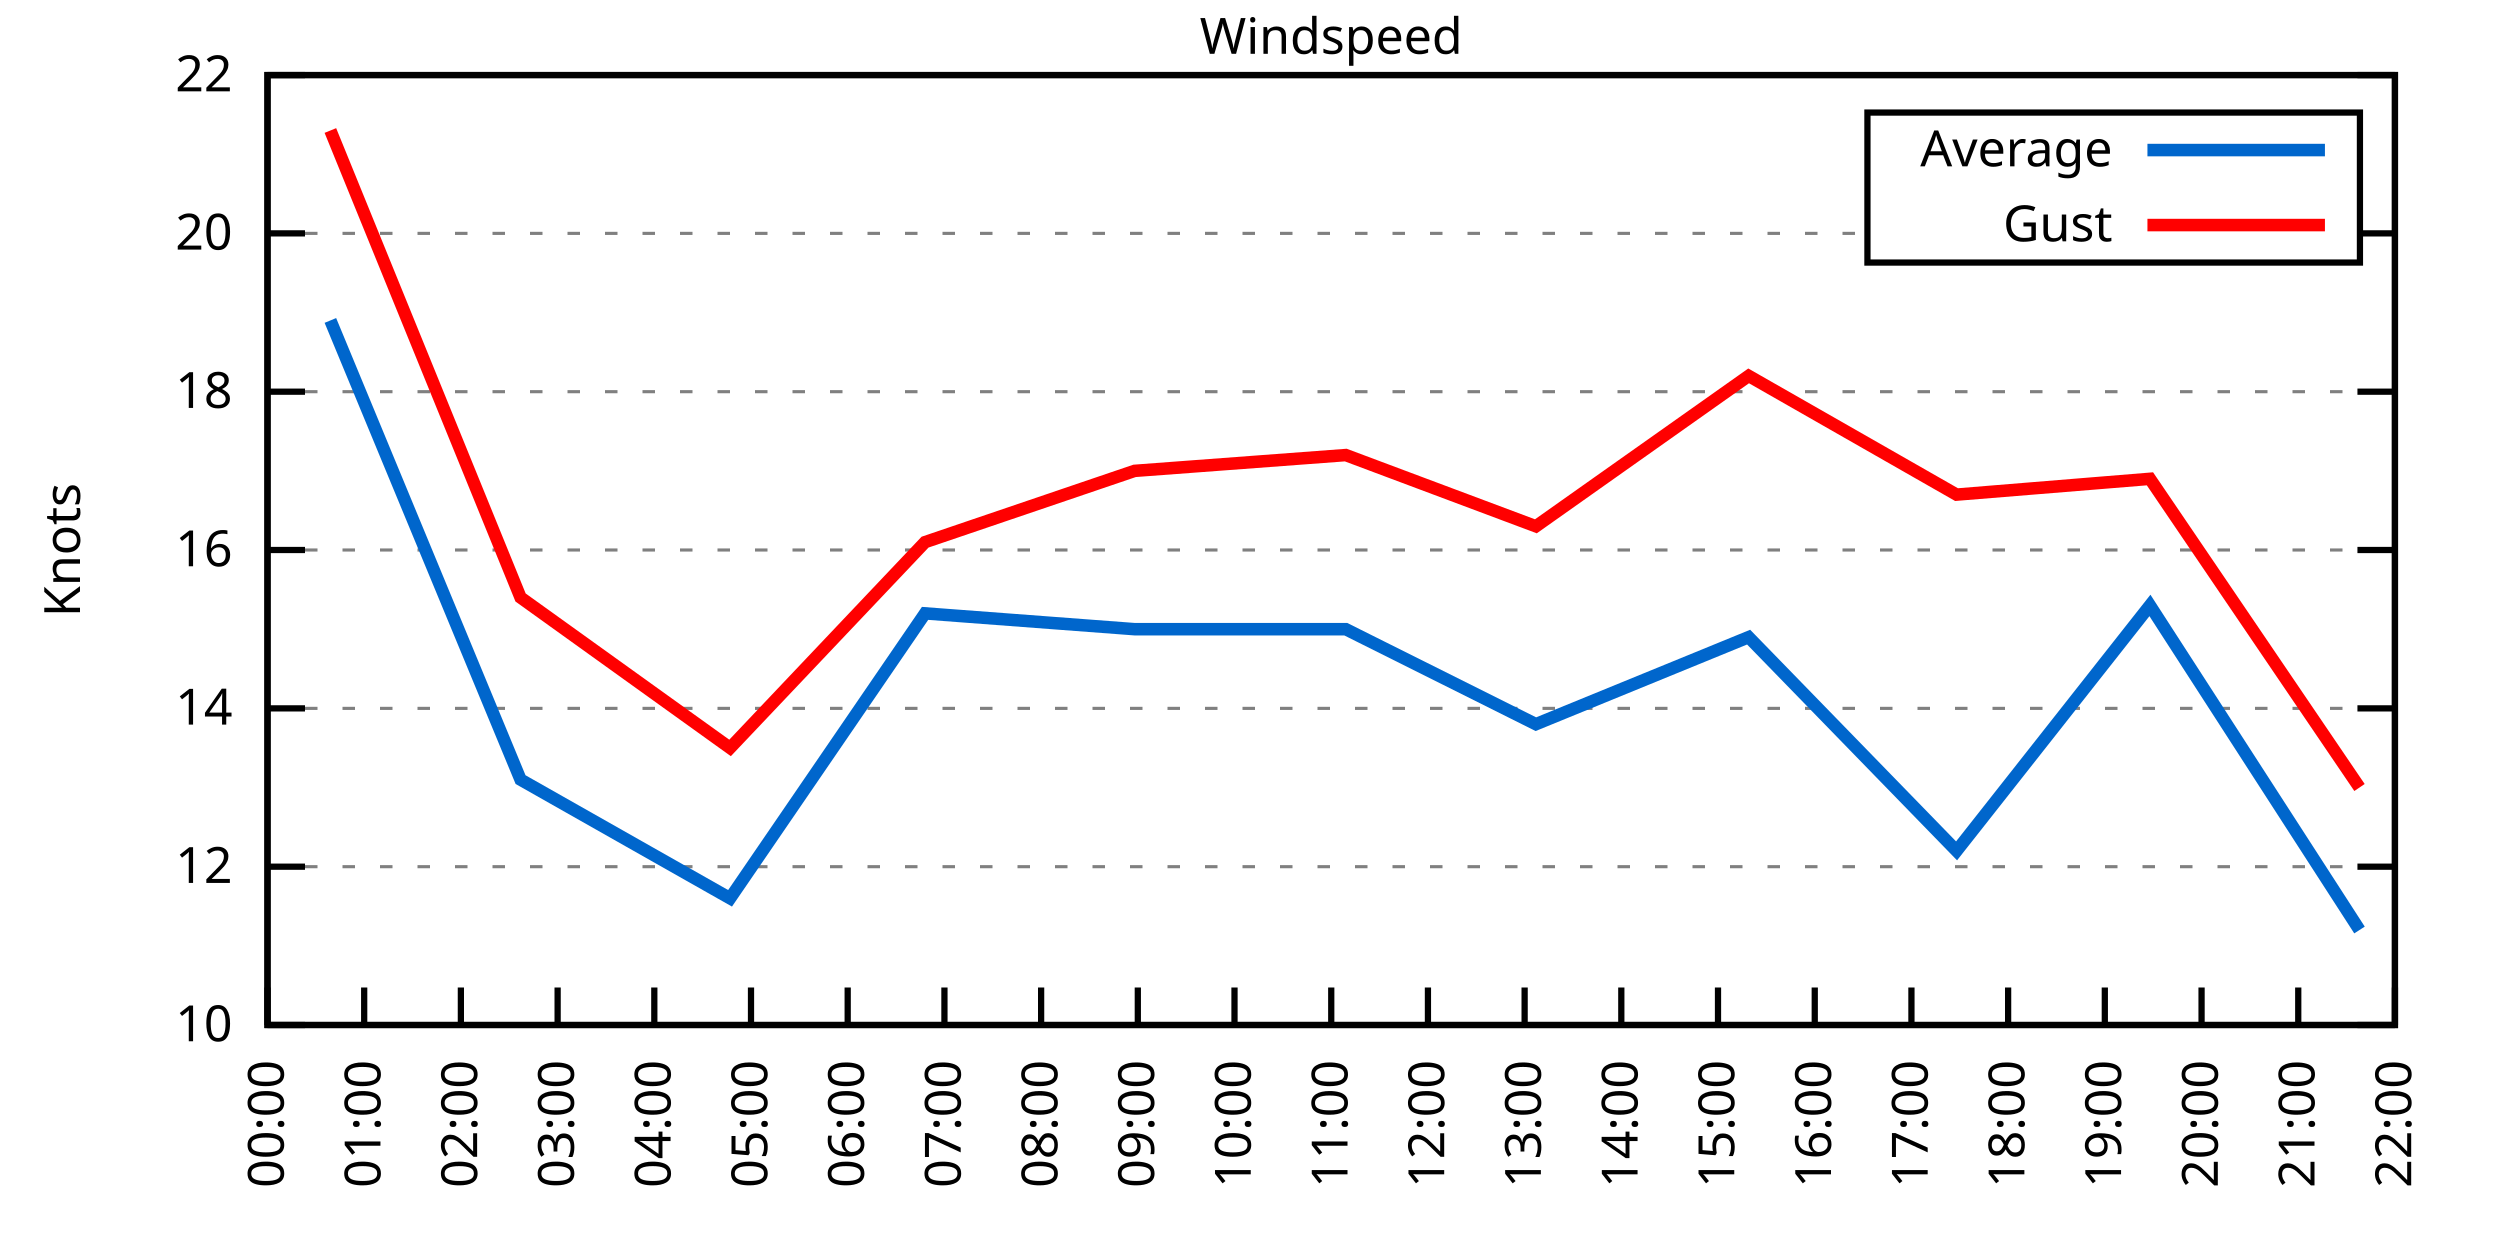
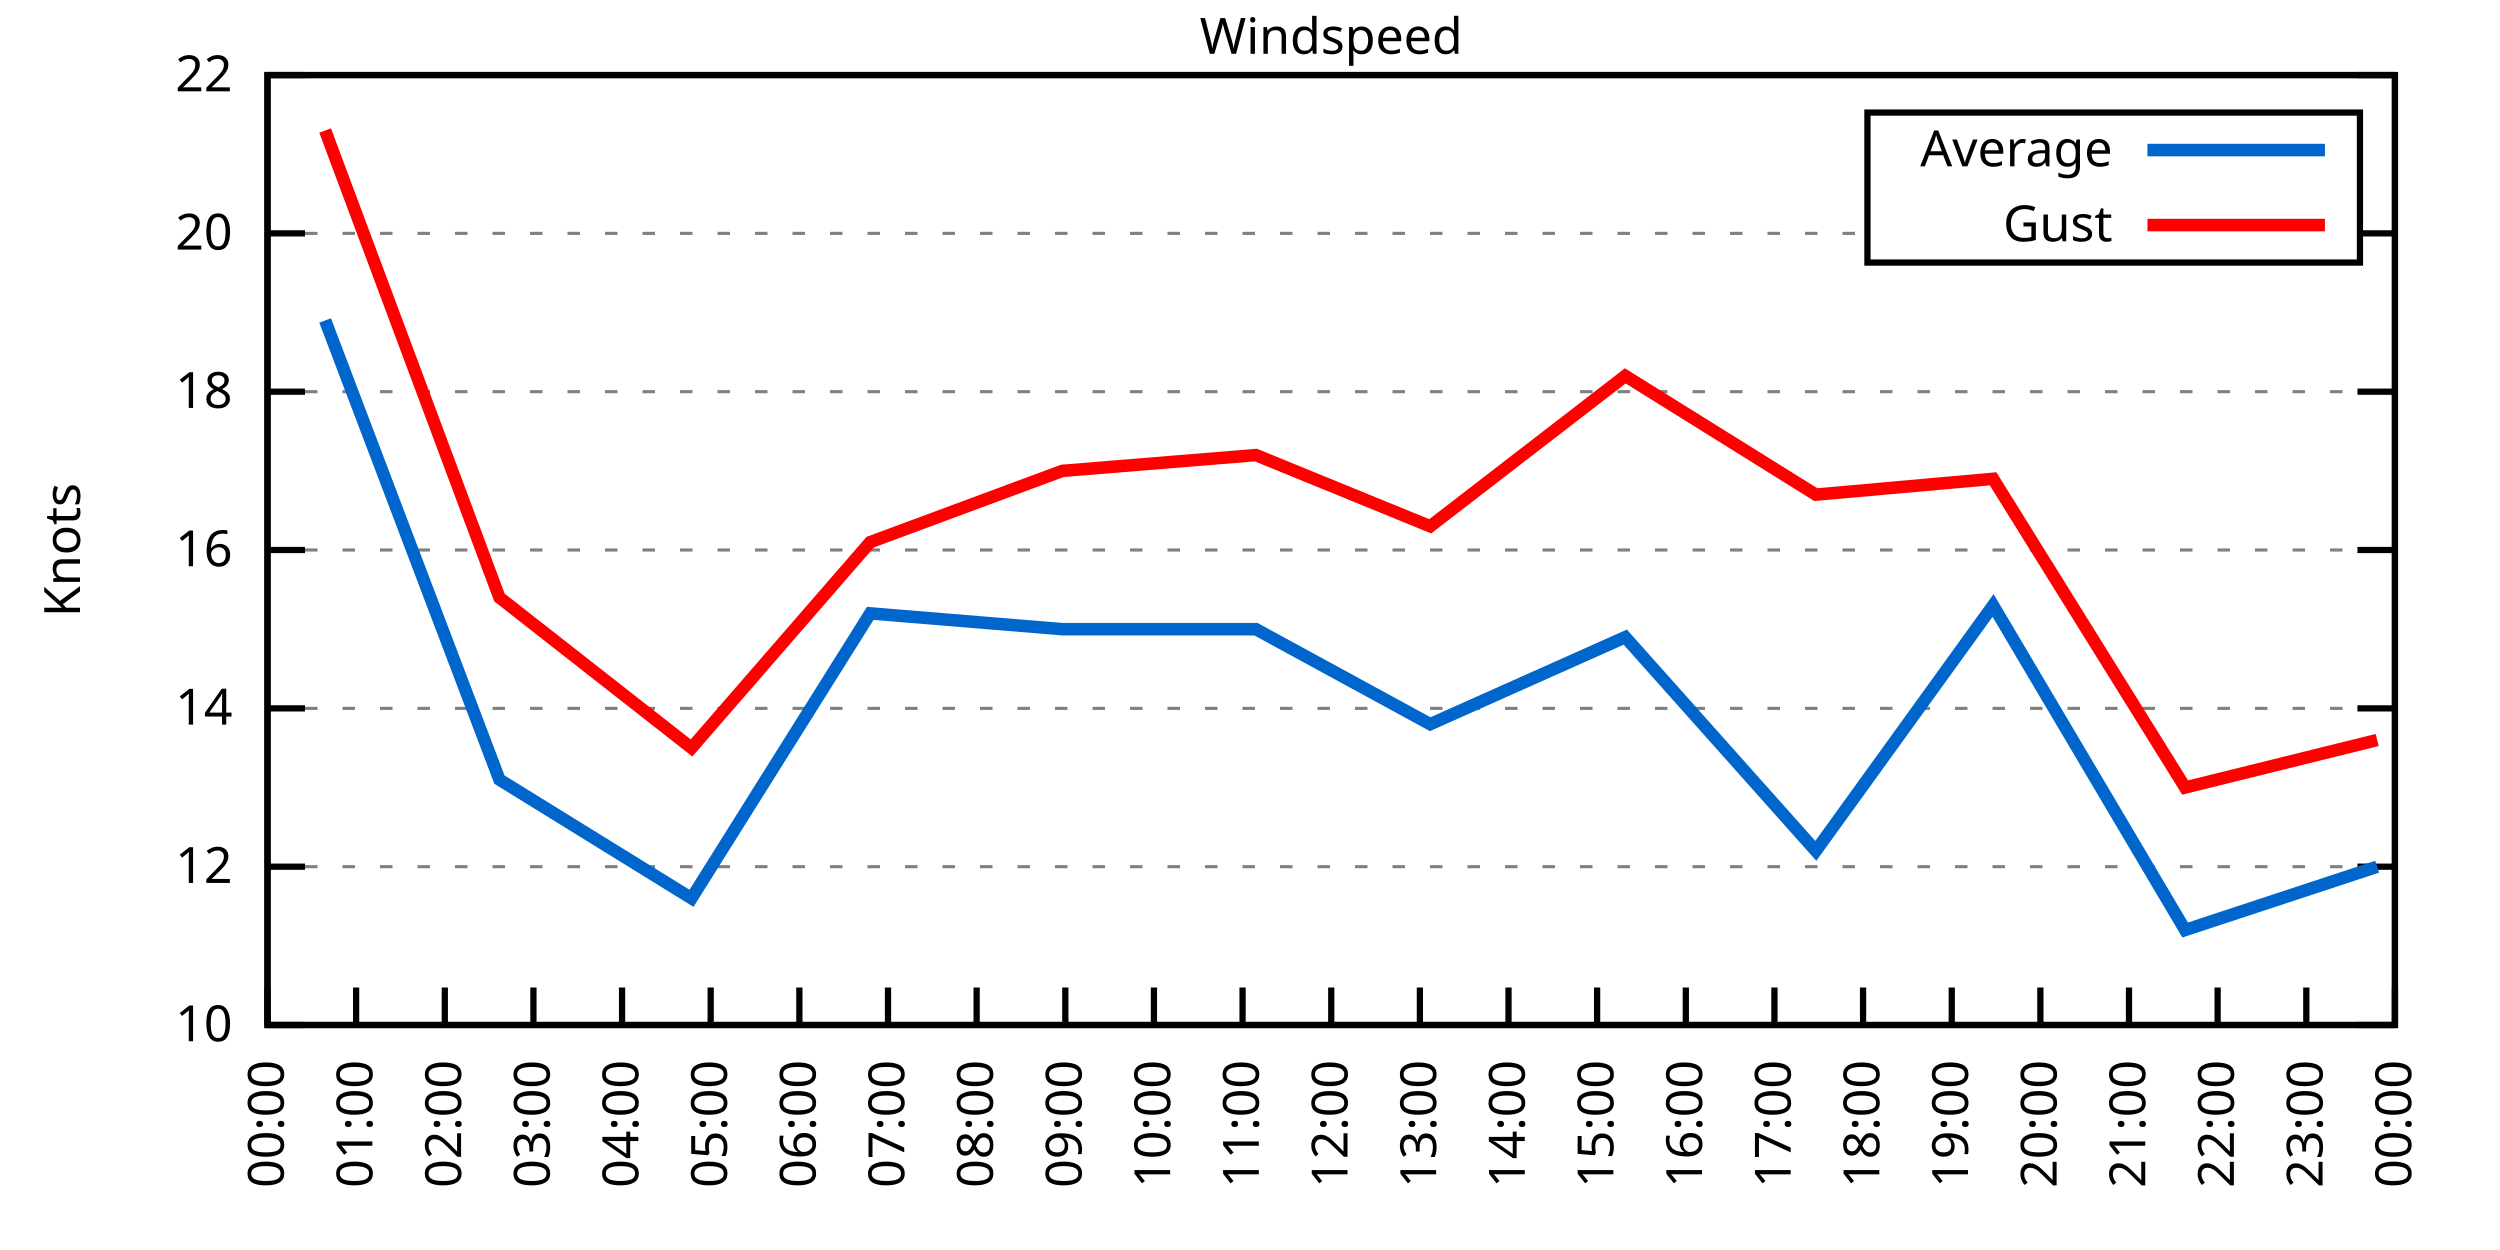
<svg xmlns="http://www.w3.org/2000/svg" xmlns:xlink="http://www.w3.org/1999/xlink" width="400" height="200" viewBox="0 0 400 200">
  <g id="gnuplot_canvas">
    <rect x="0" y="0" width="400" height="200" fill="none" />
    <defs>
      <circle id="gpDot" r="0.5" stroke-width="0.5" stroke="currentColor" />
      <path id="gpPt0" stroke-width="0.333" stroke="currentColor" d="M-1,0 h2 M0,-1 v2" />
      <path id="gpPt1" stroke-width="0.333" stroke="currentColor" d="M-1,-1 L1,1 M1,-1 L-1,1" />
      <path id="gpPt2" stroke-width="0.333" stroke="currentColor" d="M-1,0 L1,0 M0,-1 L0,1 M-1,-1 L1,1 M-1,1 L1,-1" />
      <rect id="gpPt3" stroke-width="0.333" stroke="currentColor" x="-1" y="-1" width="2" height="2" />
      <rect id="gpPt4" stroke-width="0.333" stroke="currentColor" fill="currentColor" x="-1" y="-1" width="2" height="2" />
      <circle id="gpPt5" stroke-width="0.333" stroke="currentColor" cx="0" cy="0" r="1" />
      <use xlink:href="#gpPt5" id="gpPt6" fill="currentColor" stroke="none" />
      <path id="gpPt7" stroke-width="0.333" stroke="currentColor" d="M0,-1.33 L-1.33,0.67 L1.33,0.67 z" />
      <use xlink:href="#gpPt7" id="gpPt8" fill="currentColor" stroke="none" />
      <use xlink:href="#gpPt7" id="gpPt9" stroke="currentColor" transform="rotate(180)" />
      <use xlink:href="#gpPt9" id="gpPt10" fill="currentColor" stroke="none" />
      <use xlink:href="#gpPt3" id="gpPt11" stroke="currentColor" transform="rotate(45)" />
      <use xlink:href="#gpPt11" id="gpPt12" fill="currentColor" stroke="none" />
      <path id="gpPt13" stroke-width="0.333" stroke="currentColor" d="M0,1.330 L1.265,0.411 L0.782,-1.067 L-0.782,-1.076 L-1.265,0.411 z" />
      <use xlink:href="#gpPt13" id="gpPt14" fill="currentColor" stroke="none" />
      <filter id="textbox" filterUnits="objectBoundingBox" x="0" y="0" height="1" width="1">
        <feFlood flood-color="white" flood-opacity="1" result="bgnd" />
        <feComposite in="SourceGraphic" in2="bgnd" operator="atop" />
      </filter>
      <filter id="greybox" filterUnits="objectBoundingBox" x="0" y="0" height="1" width="1">
        <feFlood flood-color="lightgrey" flood-opacity="1" result="grey" />
        <feComposite in="SourceGraphic" in2="grey" operator="atop" />
      </filter>
    </defs>
    <g fill="none" color="white" stroke="currentColor" stroke-width="1.00" stroke-linecap="butt" stroke-linejoin="miter">
</g>
    <g fill="none" color="black" stroke="currentColor" stroke-width="1.00" stroke-linecap="butt" stroke-linejoin="miter">
      <g stroke="none" shape-rendering="crispEdges">
        <polygon fill="rgb(255, 255, 255)" points="42.80,164.00 383.18,164.00 383.18,12.02 42.80,12.02 " />
      </g>
    </g>
    <g fill="none" color="black" stroke="currentColor" stroke-width="1.00" stroke-linecap="butt" stroke-linejoin="miter">
</g>
    <g fill="none" color="black" stroke="black" stroke-width="0.50" stroke-linecap="butt" stroke-linejoin="miter">
</g>
    <g fill="none" color="gray" stroke="currentColor" stroke-width="0.50" stroke-linecap="butt" stroke-linejoin="miter">
      <path stroke="gray" stroke-dasharray="2,4" class="gridline" d="M42.80,164.00 L383.19,164.00  " />
    </g>
    <g fill="none" color="gray" stroke="gray" stroke-width="1.00" stroke-linecap="butt" stroke-linejoin="miter">
</g>
    <g fill="none" color="black" stroke="currentColor" stroke-width="1.00" stroke-linecap="butt" stroke-linejoin="miter">
      <path stroke="black" d="M42.80,164.00 L48.80,164.00 M383.19,164.00 L377.19,164.00  " />
      <g transform="translate(37.20,166.60)" stroke="none" fill="black" font-family="Sans" font-size="8.00" text-anchor="end">
        <text>
          <tspan font-family="Sans"> 10</tspan>
        </text>
      </g>
    </g>
    <g fill="none" color="black" stroke="currentColor" stroke-width="1.00" stroke-linecap="butt" stroke-linejoin="miter">
</g>
    <g fill="none" color="black" stroke="black" stroke-width="0.50" stroke-linecap="butt" stroke-linejoin="miter">
</g>
    <g fill="none" color="gray" stroke="currentColor" stroke-width="0.50" stroke-linecap="butt" stroke-linejoin="miter">
      <path stroke="gray" stroke-dasharray="2,4" class="gridline" d="M42.80,138.67 L383.19,138.67  " />
    </g>
    <g fill="none" color="gray" stroke="gray" stroke-width="1.00" stroke-linecap="butt" stroke-linejoin="miter">
</g>
    <g fill="none" color="black" stroke="currentColor" stroke-width="1.00" stroke-linecap="butt" stroke-linejoin="miter">
      <path stroke="black" d="M42.80,138.67 L48.80,138.67 M383.19,138.67 L377.19,138.67  " />
      <g transform="translate(37.20,141.27)" stroke="none" fill="black" font-family="Sans" font-size="8.00" text-anchor="end">
        <text>
          <tspan font-family="Sans"> 12</tspan>
        </text>
      </g>
    </g>
    <g fill="none" color="black" stroke="currentColor" stroke-width="1.00" stroke-linecap="butt" stroke-linejoin="miter">
</g>
    <g fill="none" color="black" stroke="black" stroke-width="0.50" stroke-linecap="butt" stroke-linejoin="miter">
</g>
    <g fill="none" color="gray" stroke="currentColor" stroke-width="0.50" stroke-linecap="butt" stroke-linejoin="miter">
      <path stroke="gray" stroke-dasharray="2,4" class="gridline" d="M42.80,113.34 L383.19,113.34  " />
    </g>
    <g fill="none" color="gray" stroke="gray" stroke-width="1.00" stroke-linecap="butt" stroke-linejoin="miter">
</g>
    <g fill="none" color="black" stroke="currentColor" stroke-width="1.00" stroke-linecap="butt" stroke-linejoin="miter">
      <path stroke="black" d="M42.80,113.34 L48.80,113.34 M383.19,113.34 L377.19,113.34  " />
      <g transform="translate(37.20,115.94)" stroke="none" fill="black" font-family="Sans" font-size="8.00" text-anchor="end">
        <text>
          <tspan font-family="Sans"> 14</tspan>
        </text>
      </g>
    </g>
    <g fill="none" color="black" stroke="currentColor" stroke-width="1.00" stroke-linecap="butt" stroke-linejoin="miter">
</g>
    <g fill="none" color="black" stroke="black" stroke-width="0.50" stroke-linecap="butt" stroke-linejoin="miter">
</g>
    <g fill="none" color="gray" stroke="currentColor" stroke-width="0.50" stroke-linecap="butt" stroke-linejoin="miter">
      <path stroke="gray" stroke-dasharray="2,4" class="gridline" d="M42.80,88.00 L383.19,88.00  " />
    </g>
    <g fill="none" color="gray" stroke="gray" stroke-width="1.00" stroke-linecap="butt" stroke-linejoin="miter">
</g>
    <g fill="none" color="black" stroke="currentColor" stroke-width="1.00" stroke-linecap="butt" stroke-linejoin="miter">
      <path stroke="black" d="M42.80,88.00 L48.80,88.00 M383.19,88.00 L377.19,88.00  " />
      <g transform="translate(37.20,90.60)" stroke="none" fill="black" font-family="Sans" font-size="8.00" text-anchor="end">
        <text>
          <tspan font-family="Sans"> 16</tspan>
        </text>
      </g>
    </g>
    <g fill="none" color="black" stroke="currentColor" stroke-width="1.00" stroke-linecap="butt" stroke-linejoin="miter">
</g>
    <g fill="none" color="black" stroke="black" stroke-width="0.50" stroke-linecap="butt" stroke-linejoin="miter">
</g>
    <g fill="none" color="gray" stroke="currentColor" stroke-width="0.50" stroke-linecap="butt" stroke-linejoin="miter">
      <path stroke="gray" stroke-dasharray="2,4" class="gridline" d="M42.80,62.67 L383.19,62.67  " />
    </g>
    <g fill="none" color="gray" stroke="gray" stroke-width="1.00" stroke-linecap="butt" stroke-linejoin="miter">
</g>
    <g fill="none" color="black" stroke="currentColor" stroke-width="1.00" stroke-linecap="butt" stroke-linejoin="miter">
      <path stroke="black" d="M42.80,62.67 L48.80,62.67 M383.19,62.67 L377.19,62.67  " />
      <g transform="translate(37.20,65.27)" stroke="none" fill="black" font-family="Sans" font-size="8.00" text-anchor="end">
        <text>
          <tspan font-family="Sans"> 18</tspan>
        </text>
      </g>
    </g>
    <g fill="none" color="black" stroke="currentColor" stroke-width="1.00" stroke-linecap="butt" stroke-linejoin="miter">
</g>
    <g fill="none" color="black" stroke="black" stroke-width="0.50" stroke-linecap="butt" stroke-linejoin="miter">
</g>
    <g fill="none" color="gray" stroke="currentColor" stroke-width="0.50" stroke-linecap="butt" stroke-linejoin="miter">
      <path stroke="gray" stroke-dasharray="2,4" class="gridline" d="M42.80,37.34 L298.79,37.34 M377.59,37.34 L383.19,37.34  " />
    </g>
    <g fill="none" color="gray" stroke="gray" stroke-width="1.00" stroke-linecap="butt" stroke-linejoin="miter">
</g>
    <g fill="none" color="black" stroke="currentColor" stroke-width="1.00" stroke-linecap="butt" stroke-linejoin="miter">
      <path stroke="black" d="M42.80,37.34 L48.80,37.34 M383.19,37.34 L377.19,37.34  " />
      <g transform="translate(37.20,39.94)" stroke="none" fill="black" font-family="Sans" font-size="8.00" text-anchor="end">
        <text>
          <tspan font-family="Sans"> 20</tspan>
        </text>
      </g>
    </g>
    <g fill="none" color="black" stroke="currentColor" stroke-width="1.00" stroke-linecap="butt" stroke-linejoin="miter">
</g>
    <g fill="none" color="black" stroke="black" stroke-width="0.50" stroke-linecap="butt" stroke-linejoin="miter">
</g>
    <g fill="none" color="gray" stroke="currentColor" stroke-width="0.50" stroke-linecap="butt" stroke-linejoin="miter">
      <path stroke="gray" stroke-dasharray="2,4" class="gridline" d="M42.80,12.01 L383.19,12.01  " />
    </g>
    <g fill="none" color="gray" stroke="gray" stroke-width="1.00" stroke-linecap="butt" stroke-linejoin="miter">
</g>
    <g fill="none" color="black" stroke="currentColor" stroke-width="1.00" stroke-linecap="butt" stroke-linejoin="miter">
      <path stroke="black" d="M42.80,12.01 L48.80,12.01 M383.19,12.01 L377.19,12.01  " />
      <g transform="translate(37.20,14.61)" stroke="none" fill="black" font-family="Sans" font-size="8.00" text-anchor="end">
        <text>
          <tspan font-family="Sans"> 22</tspan>
        </text>
      </g>
    </g>
    <g fill="none" color="black" stroke="currentColor" stroke-width="1.00" stroke-linecap="butt" stroke-linejoin="miter">
      <path stroke="black" d="M42.80,164.00 L42.80,158.00  " />
      <g transform="translate(45.40,169.60) rotate(270.00)" stroke="none" fill="black" font-family="Sans" font-size="8.00" text-anchor="end">
        <text>
          <tspan font-family="Sans">00:00</tspan>
        </text>
      </g>
    </g>
    <g fill="none" color="black" stroke="currentColor" stroke-width="1.00" stroke-linecap="butt" stroke-linejoin="miter">
-       <path stroke="black" d="M58.27,164.00 L58.27,158.00  " />
-       <g transform="translate(60.87,169.60) rotate(270.00)" stroke="none" fill="black" font-family="Sans" font-size="8.00" text-anchor="end">
+       <path stroke="black" d="M56.98,164.00 L56.98,158.00  " />
+       <g transform="translate(59.58,169.60) rotate(270.00)" stroke="none" fill="black" font-family="Sans" font-size="8.00" text-anchor="end">
        <text>
          <tspan font-family="Sans">01:00</tspan>
        </text>
      </g>
    </g>
    <g fill="none" color="black" stroke="currentColor" stroke-width="1.00" stroke-linecap="butt" stroke-linejoin="miter">
-       <path stroke="black" d="M73.74,164.00 L73.74,158.00  " />
-       <g transform="translate(76.34,169.60) rotate(270.00)" stroke="none" fill="black" font-family="Sans" font-size="8.00" text-anchor="end">
+       <path stroke="black" d="M71.17,164.00 L71.17,158.00  " />
+       <g transform="translate(73.77,169.60) rotate(270.00)" stroke="none" fill="black" font-family="Sans" font-size="8.00" text-anchor="end">
        <text>
          <tspan font-family="Sans">02:00</tspan>
        </text>
      </g>
    </g>
    <g fill="none" color="black" stroke="currentColor" stroke-width="1.00" stroke-linecap="butt" stroke-linejoin="miter">
-       <path stroke="black" d="M89.22,164.00 L89.22,158.00  " />
-       <g transform="translate(91.82,169.60) rotate(270.00)" stroke="none" fill="black" font-family="Sans" font-size="8.00" text-anchor="end">
+       <path stroke="black" d="M85.35,164.00 L85.35,158.00  " />
+       <g transform="translate(87.95,169.60) rotate(270.00)" stroke="none" fill="black" font-family="Sans" font-size="8.00" text-anchor="end">
        <text>
          <tspan font-family="Sans">03:00</tspan>
        </text>
      </g>
    </g>
    <g fill="none" color="black" stroke="currentColor" stroke-width="1.00" stroke-linecap="butt" stroke-linejoin="miter">
-       <path stroke="black" d="M104.69,164.00 L104.69,158.00  " />
-       <g transform="translate(107.29,169.60) rotate(270.00)" stroke="none" fill="black" font-family="Sans" font-size="8.00" text-anchor="end">
+       <path stroke="black" d="M99.53,164.00 L99.53,158.00  " />
+       <g transform="translate(102.13,169.60) rotate(270.00)" stroke="none" fill="black" font-family="Sans" font-size="8.00" text-anchor="end">
        <text>
          <tspan font-family="Sans">04:00</tspan>
        </text>
      </g>
    </g>
    <g fill="none" color="black" stroke="currentColor" stroke-width="1.00" stroke-linecap="butt" stroke-linejoin="miter">
-       <path stroke="black" d="M120.16,164.00 L120.16,158.00  " />
-       <g transform="translate(122.76,169.60) rotate(270.00)" stroke="none" fill="black" font-family="Sans" font-size="8.00" text-anchor="end">
+       <path stroke="black" d="M113.71,164.00 L113.71,158.00  " />
+       <g transform="translate(116.31,169.60) rotate(270.00)" stroke="none" fill="black" font-family="Sans" font-size="8.00" text-anchor="end">
        <text>
          <tspan font-family="Sans">05:00</tspan>
        </text>
      </g>
    </g>
    <g fill="none" color="black" stroke="currentColor" stroke-width="1.00" stroke-linecap="butt" stroke-linejoin="miter">
-       <path stroke="black" d="M135.63,164.00 L135.63,158.00  " />
-       <g transform="translate(138.23,169.60) rotate(270.00)" stroke="none" fill="black" font-family="Sans" font-size="8.00" text-anchor="end">
+       <path stroke="black" d="M127.90,164.00 L127.90,158.00  " />
+       <g transform="translate(130.50,169.60) rotate(270.00)" stroke="none" fill="black" font-family="Sans" font-size="8.00" text-anchor="end">
        <text>
          <tspan font-family="Sans">06:00</tspan>
        </text>
      </g>
    </g>
    <g fill="none" color="black" stroke="currentColor" stroke-width="1.00" stroke-linecap="butt" stroke-linejoin="miter">
-       <path stroke="black" d="M151.11,164.00 L151.11,158.00  " />
-       <g transform="translate(153.71,169.60) rotate(270.00)" stroke="none" fill="black" font-family="Sans" font-size="8.00" text-anchor="end">
+       <path stroke="black" d="M142.08,164.00 L142.08,158.00  " />
+       <g transform="translate(144.68,169.60) rotate(270.00)" stroke="none" fill="black" font-family="Sans" font-size="8.00" text-anchor="end">
        <text>
          <tspan font-family="Sans">07:00</tspan>
        </text>
      </g>
    </g>
    <g fill="none" color="black" stroke="currentColor" stroke-width="1.00" stroke-linecap="butt" stroke-linejoin="miter">
-       <path stroke="black" d="M166.58,164.00 L166.58,158.00  " />
-       <g transform="translate(169.18,169.60) rotate(270.00)" stroke="none" fill="black" font-family="Sans" font-size="8.00" text-anchor="end">
+       <path stroke="black" d="M156.26,164.00 L156.26,158.00  " />
+       <g transform="translate(158.86,169.60) rotate(270.00)" stroke="none" fill="black" font-family="Sans" font-size="8.00" text-anchor="end">
        <text>
          <tspan font-family="Sans">08:00</tspan>
        </text>
      </g>
    </g>
    <g fill="none" color="black" stroke="currentColor" stroke-width="1.00" stroke-linecap="butt" stroke-linejoin="miter">
-       <path stroke="black" d="M182.05,164.00 L182.05,158.00  " />
-       <g transform="translate(184.65,169.60) rotate(270.00)" stroke="none" fill="black" font-family="Sans" font-size="8.00" text-anchor="end">
+       <path stroke="black" d="M170.45,164.00 L170.45,158.00  " />
+       <g transform="translate(173.05,169.60) rotate(270.00)" stroke="none" fill="black" font-family="Sans" font-size="8.00" text-anchor="end">
        <text>
          <tspan font-family="Sans">09:00</tspan>
        </text>
      </g>
    </g>
    <g fill="none" color="black" stroke="currentColor" stroke-width="1.00" stroke-linecap="butt" stroke-linejoin="miter">
-       <path stroke="black" d="M197.52,164.00 L197.52,158.00  " />
-       <g transform="translate(200.12,169.60) rotate(270.00)" stroke="none" fill="black" font-family="Sans" font-size="8.00" text-anchor="end">
+       <path stroke="black" d="M184.63,164.00 L184.63,158.00  " />
+       <g transform="translate(187.23,169.60) rotate(270.00)" stroke="none" fill="black" font-family="Sans" font-size="8.00" text-anchor="end">
        <text>
          <tspan font-family="Sans">10:00</tspan>
+         </text>
+       </g>
+     </g>
+     <g fill="none" color="black" stroke="currentColor" stroke-width="1.00" stroke-linecap="butt" stroke-linejoin="miter">
+       <path stroke="black" d="M198.81,164.00 L198.81,158.00  " />
+       <g transform="translate(201.41,169.60) rotate(270.00)" stroke="none" fill="black" font-family="Sans" font-size="8.00" text-anchor="end">
+         <text>
+           <tspan font-family="Sans">11:00</tspan>
        </text>
      </g>
    </g>
    <g fill="none" color="black" stroke="currentColor" stroke-width="1.00" stroke-linecap="butt" stroke-linejoin="miter">
      <path stroke="black" d="M213.00,164.00 L213.00,158.00  " />
      <g transform="translate(215.60,169.60) rotate(270.00)" stroke="none" fill="black" font-family="Sans" font-size="8.00" text-anchor="end">
        <text>
-           <tspan font-family="Sans">11:00</tspan>
-         </text>
-       </g>
-     </g>
-     <g fill="none" color="black" stroke="currentColor" stroke-width="1.00" stroke-linecap="butt" stroke-linejoin="miter">
-       <path stroke="black" d="M228.47,164.00 L228.47,158.00  " />
-       <g transform="translate(231.07,169.60) rotate(270.00)" stroke="none" fill="black" font-family="Sans" font-size="8.00" text-anchor="end">
-         <text>
          <tspan font-family="Sans">12:00</tspan>
        </text>
      </g>
    </g>
    <g fill="none" color="black" stroke="currentColor" stroke-width="1.00" stroke-linecap="butt" stroke-linejoin="miter">
-       <path stroke="black" d="M243.94,164.00 L243.94,158.00  " />
-       <g transform="translate(246.54,169.60) rotate(270.00)" stroke="none" fill="black" font-family="Sans" font-size="8.00" text-anchor="end">
+       <path stroke="black" d="M227.18,164.00 L227.18,158.00  " />
+       <g transform="translate(229.78,169.60) rotate(270.00)" stroke="none" fill="black" font-family="Sans" font-size="8.00" text-anchor="end">
        <text>
          <tspan font-family="Sans">13:00</tspan>
        </text>
      </g>
    </g>
    <g fill="none" color="black" stroke="currentColor" stroke-width="1.00" stroke-linecap="butt" stroke-linejoin="miter">
-       <path stroke="black" d="M259.41,164.00 L259.41,158.00  " />
-       <g transform="translate(262.01,169.60) rotate(270.00)" stroke="none" fill="black" font-family="Sans" font-size="8.00" text-anchor="end">
+       <path stroke="black" d="M241.36,164.00 L241.36,158.00  " />
+       <g transform="translate(243.96,169.60) rotate(270.00)" stroke="none" fill="black" font-family="Sans" font-size="8.00" text-anchor="end">
        <text>
          <tspan font-family="Sans">14:00</tspan>
        </text>
      </g>
    </g>
    <g fill="none" color="black" stroke="currentColor" stroke-width="1.00" stroke-linecap="butt" stroke-linejoin="miter">
-       <path stroke="black" d="M274.88,164.00 L274.88,158.00  " />
-       <g transform="translate(277.48,169.60) rotate(270.00)" stroke="none" fill="black" font-family="Sans" font-size="8.00" text-anchor="end">
+       <path stroke="black" d="M255.54,164.00 L255.54,158.00  " />
+       <g transform="translate(258.14,169.60) rotate(270.00)" stroke="none" fill="black" font-family="Sans" font-size="8.00" text-anchor="end">
        <text>
          <tspan font-family="Sans">15:00</tspan>
        </text>
      </g>
    </g>
    <g fill="none" color="black" stroke="currentColor" stroke-width="1.00" stroke-linecap="butt" stroke-linejoin="miter">
-       <path stroke="black" d="M290.36,164.00 L290.36,158.00  " />
-       <g transform="translate(292.96,169.60) rotate(270.00)" stroke="none" fill="black" font-family="Sans" font-size="8.00" text-anchor="end">
+       <path stroke="black" d="M269.73,164.00 L269.73,158.00  " />
+       <g transform="translate(272.33,169.60) rotate(270.00)" stroke="none" fill="black" font-family="Sans" font-size="8.00" text-anchor="end">
        <text>
          <tspan font-family="Sans">16:00</tspan>
        </text>
      </g>
    </g>
    <g fill="none" color="black" stroke="currentColor" stroke-width="1.00" stroke-linecap="butt" stroke-linejoin="miter">
-       <path stroke="black" d="M305.83,164.00 L305.83,158.00  " />
-       <g transform="translate(308.43,169.60) rotate(270.00)" stroke="none" fill="black" font-family="Sans" font-size="8.00" text-anchor="end">
+       <path stroke="black" d="M283.91,164.00 L283.91,158.00  " />
+       <g transform="translate(286.51,169.60) rotate(270.00)" stroke="none" fill="black" font-family="Sans" font-size="8.00" text-anchor="end">
        <text>
          <tspan font-family="Sans">17:00</tspan>
        </text>
      </g>
    </g>
    <g fill="none" color="black" stroke="currentColor" stroke-width="1.00" stroke-linecap="butt" stroke-linejoin="miter">
-       <path stroke="black" d="M321.30,164.00 L321.30,158.00  " />
-       <g transform="translate(323.90,169.60) rotate(270.00)" stroke="none" fill="black" font-family="Sans" font-size="8.00" text-anchor="end">
+       <path stroke="black" d="M298.09,164.00 L298.09,158.00  " />
+       <g transform="translate(300.69,169.60) rotate(270.00)" stroke="none" fill="black" font-family="Sans" font-size="8.00" text-anchor="end">
        <text>
          <tspan font-family="Sans">18:00</tspan>
        </text>
      </g>
    </g>
    <g fill="none" color="black" stroke="currentColor" stroke-width="1.00" stroke-linecap="butt" stroke-linejoin="miter">
-       <path stroke="black" d="M336.77,164.00 L336.77,158.00  " />
-       <g transform="translate(339.37,169.60) rotate(270.00)" stroke="none" fill="black" font-family="Sans" font-size="8.00" text-anchor="end">
+       <path stroke="black" d="M312.28,164.00 L312.28,158.00  " />
+       <g transform="translate(314.88,169.60) rotate(270.00)" stroke="none" fill="black" font-family="Sans" font-size="8.00" text-anchor="end">
        <text>
          <tspan font-family="Sans">19:00</tspan>
        </text>
      </g>
    </g>
    <g fill="none" color="black" stroke="currentColor" stroke-width="1.00" stroke-linecap="butt" stroke-linejoin="miter">
-       <path stroke="black" d="M352.25,164.00 L352.25,158.00  " />
-       <g transform="translate(354.85,169.60) rotate(270.00)" stroke="none" fill="black" font-family="Sans" font-size="8.00" text-anchor="end">
+       <path stroke="black" d="M326.46,164.00 L326.46,158.00  " />
+       <g transform="translate(329.06,169.60) rotate(270.00)" stroke="none" fill="black" font-family="Sans" font-size="8.00" text-anchor="end">
        <text>
          <tspan font-family="Sans">20:00</tspan>
        </text>
      </g>
    </g>
    <g fill="none" color="black" stroke="currentColor" stroke-width="1.00" stroke-linecap="butt" stroke-linejoin="miter">
-       <path stroke="black" d="M367.72,164.00 L367.72,158.00  " />
-       <g transform="translate(370.32,169.60) rotate(270.00)" stroke="none" fill="black" font-family="Sans" font-size="8.00" text-anchor="end">
+       <path stroke="black" d="M340.64,164.00 L340.64,158.00  " />
+       <g transform="translate(343.24,169.60) rotate(270.00)" stroke="none" fill="black" font-family="Sans" font-size="8.00" text-anchor="end">
        <text>
          <tspan font-family="Sans">21:00</tspan>
+         </text>
+       </g>
+     </g>
+     <g fill="none" color="black" stroke="currentColor" stroke-width="1.00" stroke-linecap="butt" stroke-linejoin="miter">
+       <path stroke="black" d="M354.82,164.00 L354.82,158.00  " />
+       <g transform="translate(357.42,169.60) rotate(270.00)" stroke="none" fill="black" font-family="Sans" font-size="8.00" text-anchor="end">
+         <text>
+           <tspan font-family="Sans">22:00</tspan>
+         </text>
+       </g>
+     </g>
+     <g fill="none" color="black" stroke="currentColor" stroke-width="1.00" stroke-linecap="butt" stroke-linejoin="miter">
+       <path stroke="black" d="M369.01,164.00 L369.01,158.00  " />
+       <g transform="translate(371.61,169.60) rotate(270.00)" stroke="none" fill="black" font-family="Sans" font-size="8.00" text-anchor="end">
+         <text>
+           <tspan font-family="Sans">23:00</tspan>
        </text>
      </g>
    </g>
    <g fill="none" color="black" stroke="currentColor" stroke-width="1.00" stroke-linecap="butt" stroke-linejoin="miter">
      <path stroke="black" d="M383.19,164.00 L383.19,158.00  " />
      <g transform="translate(385.79,169.60) rotate(270.00)" stroke="none" fill="black" font-family="Sans" font-size="8.00" text-anchor="end">
        <text>
-           <tspan font-family="Sans">22:00</tspan>
+           <tspan font-family="Sans">00:00</tspan>
        </text>
      </g>
    </g>
    <g fill="none" color="black" stroke="currentColor" stroke-width="1.00" stroke-linecap="butt" stroke-linejoin="miter">
</g>
    <g fill="none" color="black" stroke="currentColor" stroke-width="1.00" stroke-linecap="butt" stroke-linejoin="miter">
      <path stroke="black" d="M42.80,12.01 L42.80,164.00 L383.19,164.00 L383.19,12.01 L42.80,12.01 Z  " />
    </g>
    <g fill="none" color="black" stroke="currentColor" stroke-width="1.00" stroke-linecap="butt" stroke-linejoin="miter">
</g>
    <g fill="none" color="black" stroke="currentColor" stroke-width="1.00" stroke-linecap="butt" stroke-linejoin="miter">
      <path stroke="black" d="M298.79,42.01 L298.79,18.01 L377.59,18.01 L377.59,42.01 L298.79,42.01 Z  " />
    </g>
    <g id="Windspeed_plot_1">
      <g fill="none" color="white" stroke="black" stroke-width="2.00" stroke-linecap="butt" stroke-linejoin="miter">
</g>
      <g fill="none" color="black" stroke="currentColor" stroke-width="2.00" stroke-linecap="butt" stroke-linejoin="miter">
        <g transform="translate(337.99,26.61)" stroke="none" fill="black" font-family="Sans" font-size="8.00" text-anchor="end">
          <text>
            <tspan font-family="Sans">Average</tspan>
          </text>
        </g>
      </g>
      <g fill="none" color="black" stroke="currentColor" stroke-width="2.00" stroke-linecap="butt" stroke-linejoin="miter">
-         <path stroke="rgb(  0, 102, 204)" d="M343.59,24.01 L371.99,24.01 M52.86,51.27 L83.29,124.74 L116.81,143.73 L148.01,98.14 L181.53,100.67 L215.32,100.67   L245.74,115.87 L279.78,101.94 L313.05,136.14 L343.99,96.87 L377.52,148.80  " />
+         <path stroke="rgb(  0, 102, 204)" d="M343.59,24.01 L371.99,24.01 M52.02,51.27 L79.91,124.74 L110.64,143.73 L139.24,98.14 L169.97,100.67 L200.94,100.67   L228.83,115.87 L260.04,101.94 L290.53,136.14 L318.89,96.87 L349.62,148.80 L380.35,138.67  " />
      </g>
    </g>
    <g id="Windspeed_plot_2">
      <g fill="none" color="black" stroke="currentColor" stroke-width="2.00" stroke-linecap="butt" stroke-linejoin="miter">
        <g transform="translate(337.99,38.61)" stroke="none" fill="black" font-family="Sans" font-size="8.00" text-anchor="end">
          <text>
            <tspan font-family="Sans">Gust</tspan>
          </text>
        </g>
      </g>
      <g fill="none" color="black" stroke="currentColor" stroke-width="2.00" stroke-linecap="butt" stroke-linejoin="miter">
-         <path stroke="rgb(255,   0,   0)" d="M343.59,36.01 L371.99,36.01 M52.86,20.88 L83.29,95.60 L116.81,119.67 L148.01,86.74 L181.53,75.34 L215.32,72.81   L245.74,84.21 L279.78,60.14 L313.05,79.14 L343.99,76.61 L377.52,126.00  " />
+         <path stroke="rgb(255,   0,   0)" d="M343.59,36.01 L371.99,36.01 M52.02,20.88 L79.91,95.60 L110.64,119.67 L139.24,86.74 L169.97,75.34 L200.94,72.81   L228.83,84.21 L260.04,60.14 L290.53,79.14 L318.89,76.61 L349.62,126.00 L380.35,118.40  " />
      </g>
    </g>
    <g fill="none" color="black" stroke="currentColor" stroke-width="2.00" stroke-linecap="butt" stroke-linejoin="miter">
</g>
    <g fill="none" color="black" stroke="black" stroke-width="1.00" stroke-linecap="butt" stroke-linejoin="miter">
</g>
    <g fill="none" color="black" stroke="currentColor" stroke-width="1.00" stroke-linecap="butt" stroke-linejoin="miter">
      <path stroke="black" d="M42.80,12.01 L42.80,164.00 L383.19,164.00 L383.19,12.01 L42.80,12.01 Z  " />
      <g transform="translate(12.80,88.01) rotate(270.00)" stroke="none" fill="black" font-family="Sans" font-size="8.00" text-anchor="middle">
        <text>
          <tspan font-family="Sans">Knots</tspan>
        </text>
      </g>
    </g>
    <g fill="none" color="black" stroke="currentColor" stroke-width="1.00" stroke-linecap="butt" stroke-linejoin="miter">
</g>
    <g fill="none" color="black" stroke="currentColor" stroke-width="1.00" stroke-linecap="butt" stroke-linejoin="miter">
      <g transform="translate(212.99,8.61)" stroke="none" fill="black" font-family="Sans" font-size="8.00" text-anchor="middle">
        <text>
          <tspan font-family="Sans">Windspeed</tspan>
        </text>
      </g>
    </g>
    <g fill="none" color="black" stroke="currentColor" stroke-width="1.00" stroke-linecap="butt" stroke-linejoin="miter">
</g>
  </g>
</svg>
